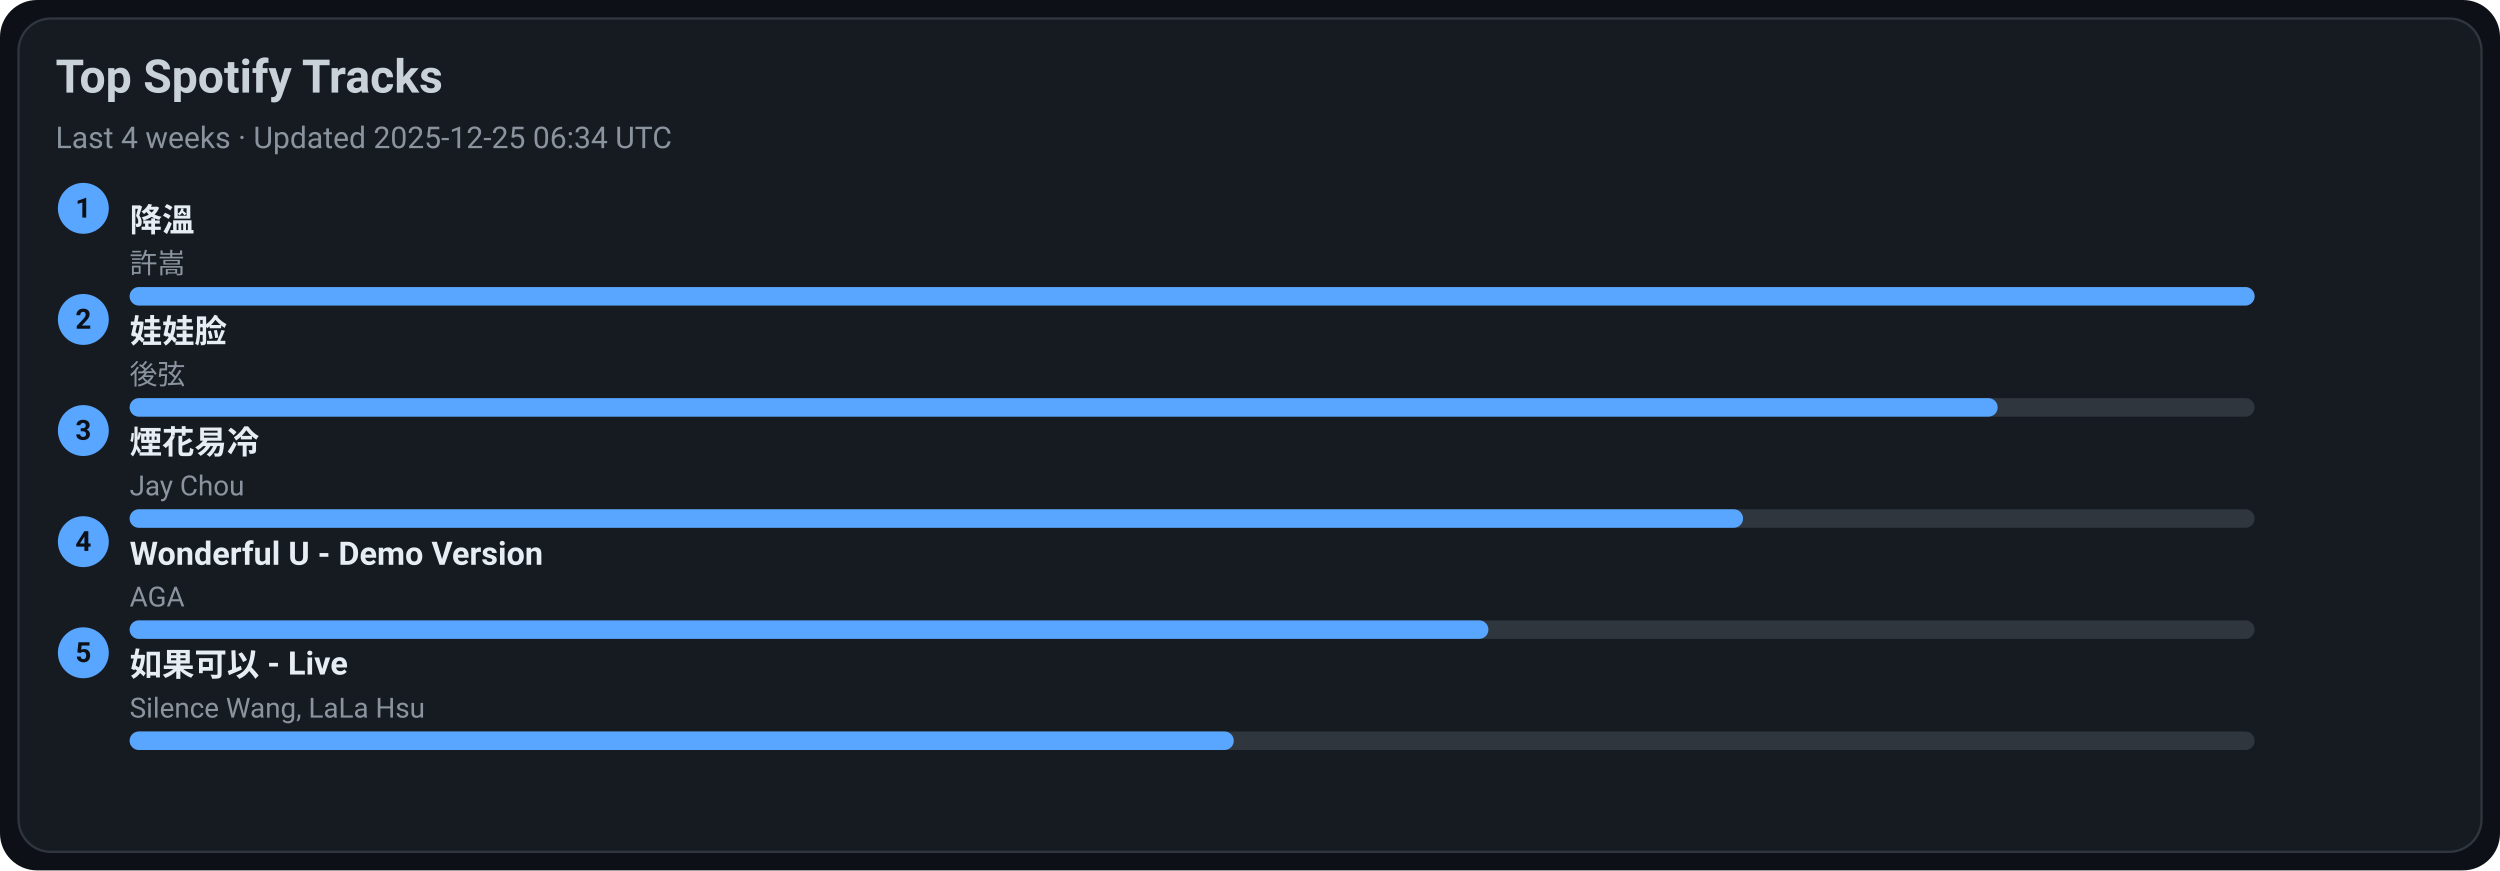
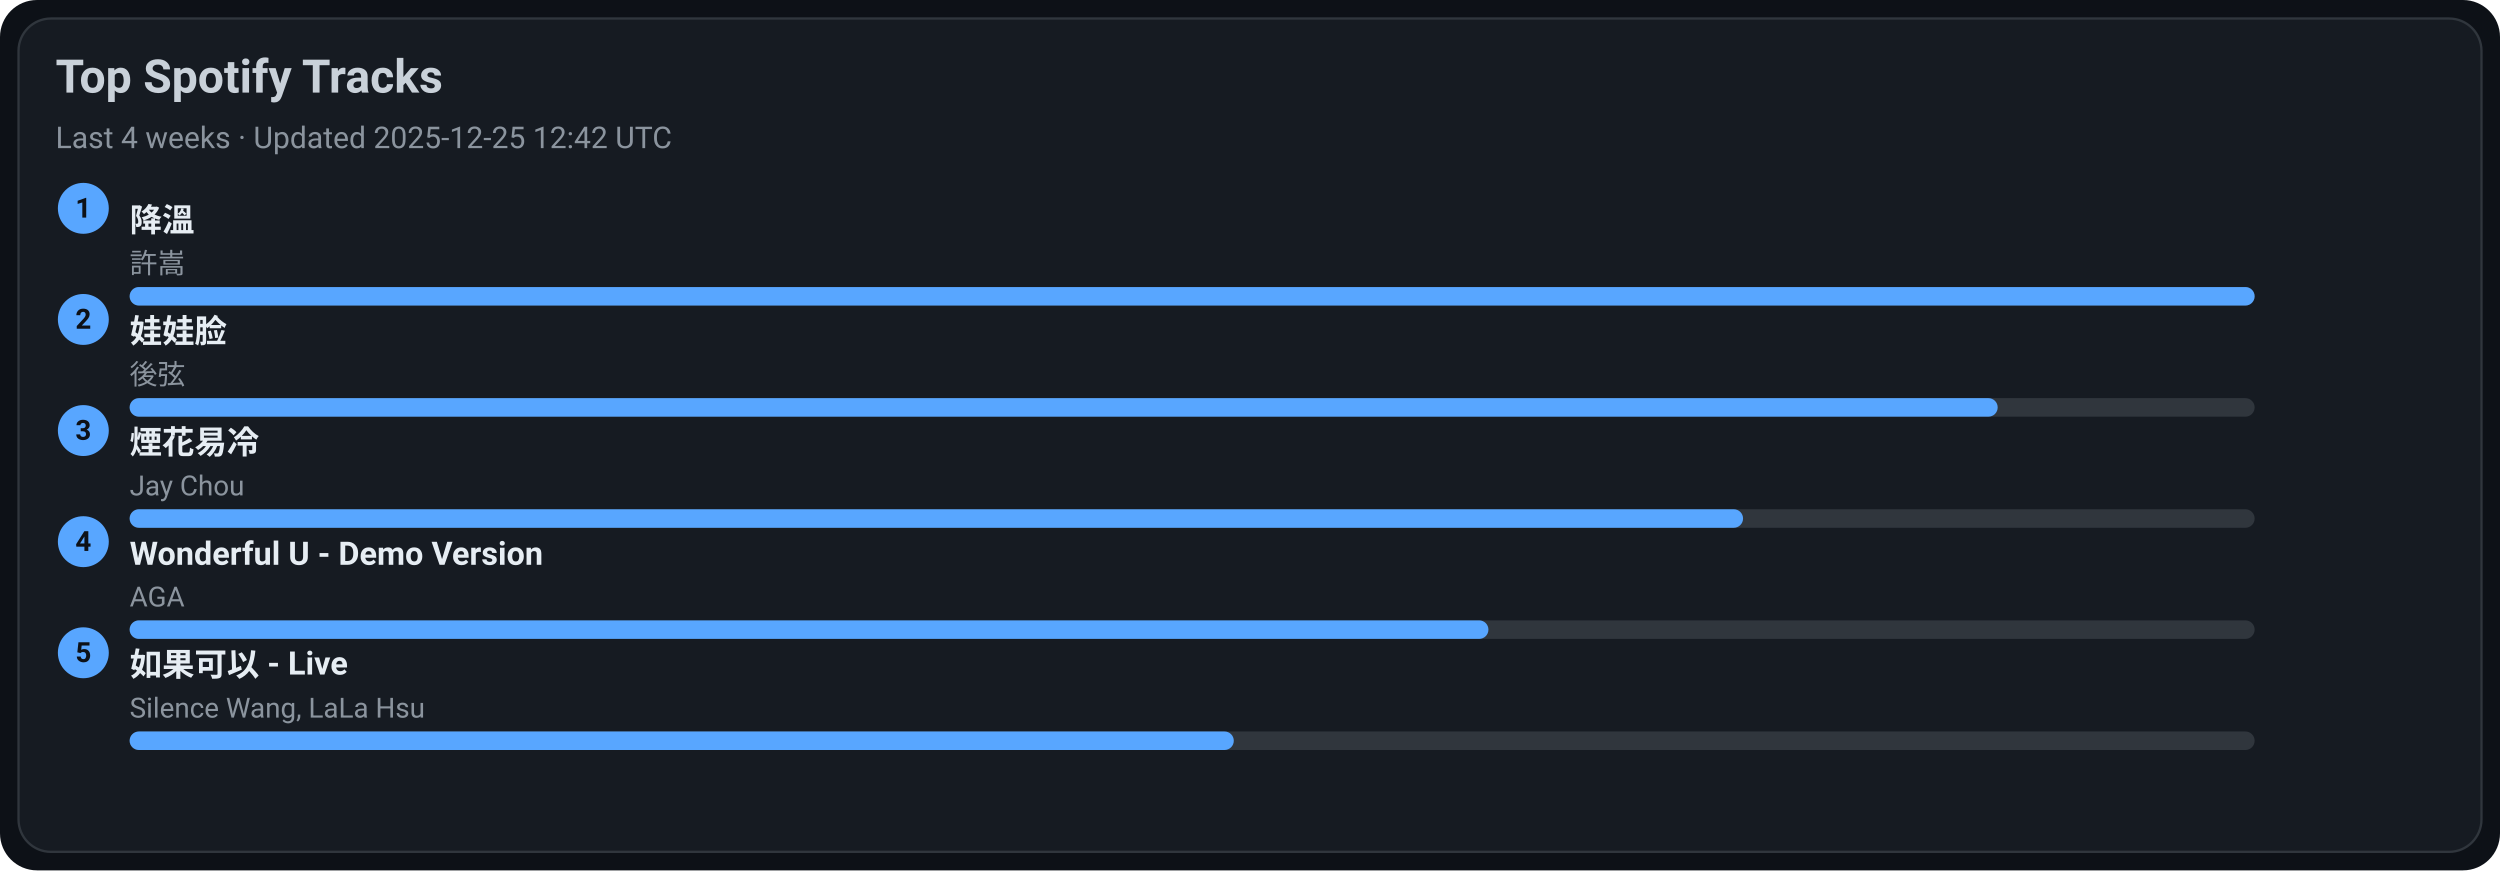
<svg xmlns="http://www.w3.org/2000/svg" width="1080" height="376" viewBox="0 0 1080 376">
  <style>text{font-family:-apple-system,BlinkMacSystemFont,Segoe UI,Roboto,Ubuntu,Helvetica Neue,Arial,Noto Sans,sans-serif}</style>
  <rect width="1080" height="376" rx="16" fill="#0d1117" />
  <rect x="8" y="8" width="1064" height="360" rx="14" fill="#161b22" stroke="#30363d" />
  <text x="24" y="40" font-size="20" fill="#c9d1d9" font-weight="600">Top Spotify Tracks</text>
-   <text x="24" y="64" font-size="13" fill="#8b949e">Last 4 weeks · Updated 2025-12-25 06:34 UTC</text>
+   <text x="24" y="64" font-size="13" fill="#8b949e">Last 4 weeks · Updated 2025-12-25 12:42 UTC</text>
  <circle cx="36" cy="90" r="11" fill="#58a6ff" />
  <text x="36" y="94" text-anchor="middle" font-size="12" fill="#0d1117" font-weight="700">1</text>
  <a href="https://open.spotify.com/track/2q9uhrOfyOnBa3oWR1PfYT" target="_blank" rel="noopener noreferrer">
    <text x="56" y="100" font-size="14" fill="#e6edf3" font-weight="600">降溫</text>
  </a>
  <text x="56" y="118" font-size="12" fill="#8b949e">許嵩</text>
  <rect x="56" y="124" width="918" height="8" rx="4" fill="#30363d" />
  <rect x="56" y="124" width="918" height="8" rx="4" fill="#58a6ff" />
  <circle cx="36" cy="138" r="11" fill="#58a6ff" />
  <text x="36" y="142" text-anchor="middle" font-size="12" fill="#0d1117" font-weight="700">2</text>
  <a href="https://open.spotify.com/track/08ouEICweFmqfgPJnRIQkE" target="_blank" rel="noopener noreferrer">
    <text x="56" y="148" font-size="14" fill="#e6edf3" font-weight="600">娃娃脸</text>
  </a>
  <text x="56" y="166" font-size="12" fill="#8b949e">後弦</text>
  <rect x="56" y="172" width="918" height="8" rx="4" fill="#30363d" />
  <rect x="56" y="172" width="807" height="8" rx="4" fill="#58a6ff" />
  <circle cx="36" cy="186" r="11" fill="#58a6ff" />
  <text x="36" y="190" text-anchor="middle" font-size="12" fill="#0d1117" font-weight="700">3</text>
  <a href="https://open.spotify.com/track/24beWW0pQCJEF3IVSpIryu" target="_blank" rel="noopener noreferrer">
    <text x="56" y="196" font-size="14" fill="#e6edf3" font-weight="600">煙花易冷</text>
  </a>
  <text x="56" y="214" font-size="12" fill="#8b949e">Jay Chou</text>
  <rect x="56" y="220" width="918" height="8" rx="4" fill="#30363d" />
  <rect x="56" y="220" width="697" height="8" rx="4" fill="#58a6ff" />
  <circle cx="36" cy="234" r="11" fill="#58a6ff" />
  <text x="36" y="238" text-anchor="middle" font-size="12" fill="#0d1117" font-weight="700">4</text>
  <a href="https://open.spotify.com/track/2eSNpIOFoi1Q8wxw6CycXJ" target="_blank" rel="noopener noreferrer">
    <text x="56" y="244" font-size="14" fill="#e6edf3" font-weight="600">Wonderful U - Demo Version</text>
  </a>
  <text x="56" y="262" font-size="12" fill="#8b949e">AGA</text>
  <rect x="56" y="268" width="918" height="8" rx="4" fill="#30363d" />
  <rect x="56" y="268" width="587" height="8" rx="4" fill="#58a6ff" />
  <circle cx="36" cy="282" r="11" fill="#58a6ff" />
  <text x="36" y="286" text-anchor="middle" font-size="12" fill="#0d1117" font-weight="700">5</text>
  <a href="https://open.spotify.com/track/6IF65dJzfmPcX7jwDegwoo" target="_blank" rel="noopener noreferrer">
    <text x="56" y="292" font-size="14" fill="#e6edf3" font-weight="600">如果可以 - Live</text>
  </a>
  <text x="56" y="310" font-size="12" fill="#8b949e">Silence Wang, LaLa Hsu</text>
  <rect x="56" y="316" width="918" height="8" rx="4" fill="#30363d" />
  <rect x="56" y="316" width="477" height="8" rx="4" fill="#58a6ff" />
</svg>
